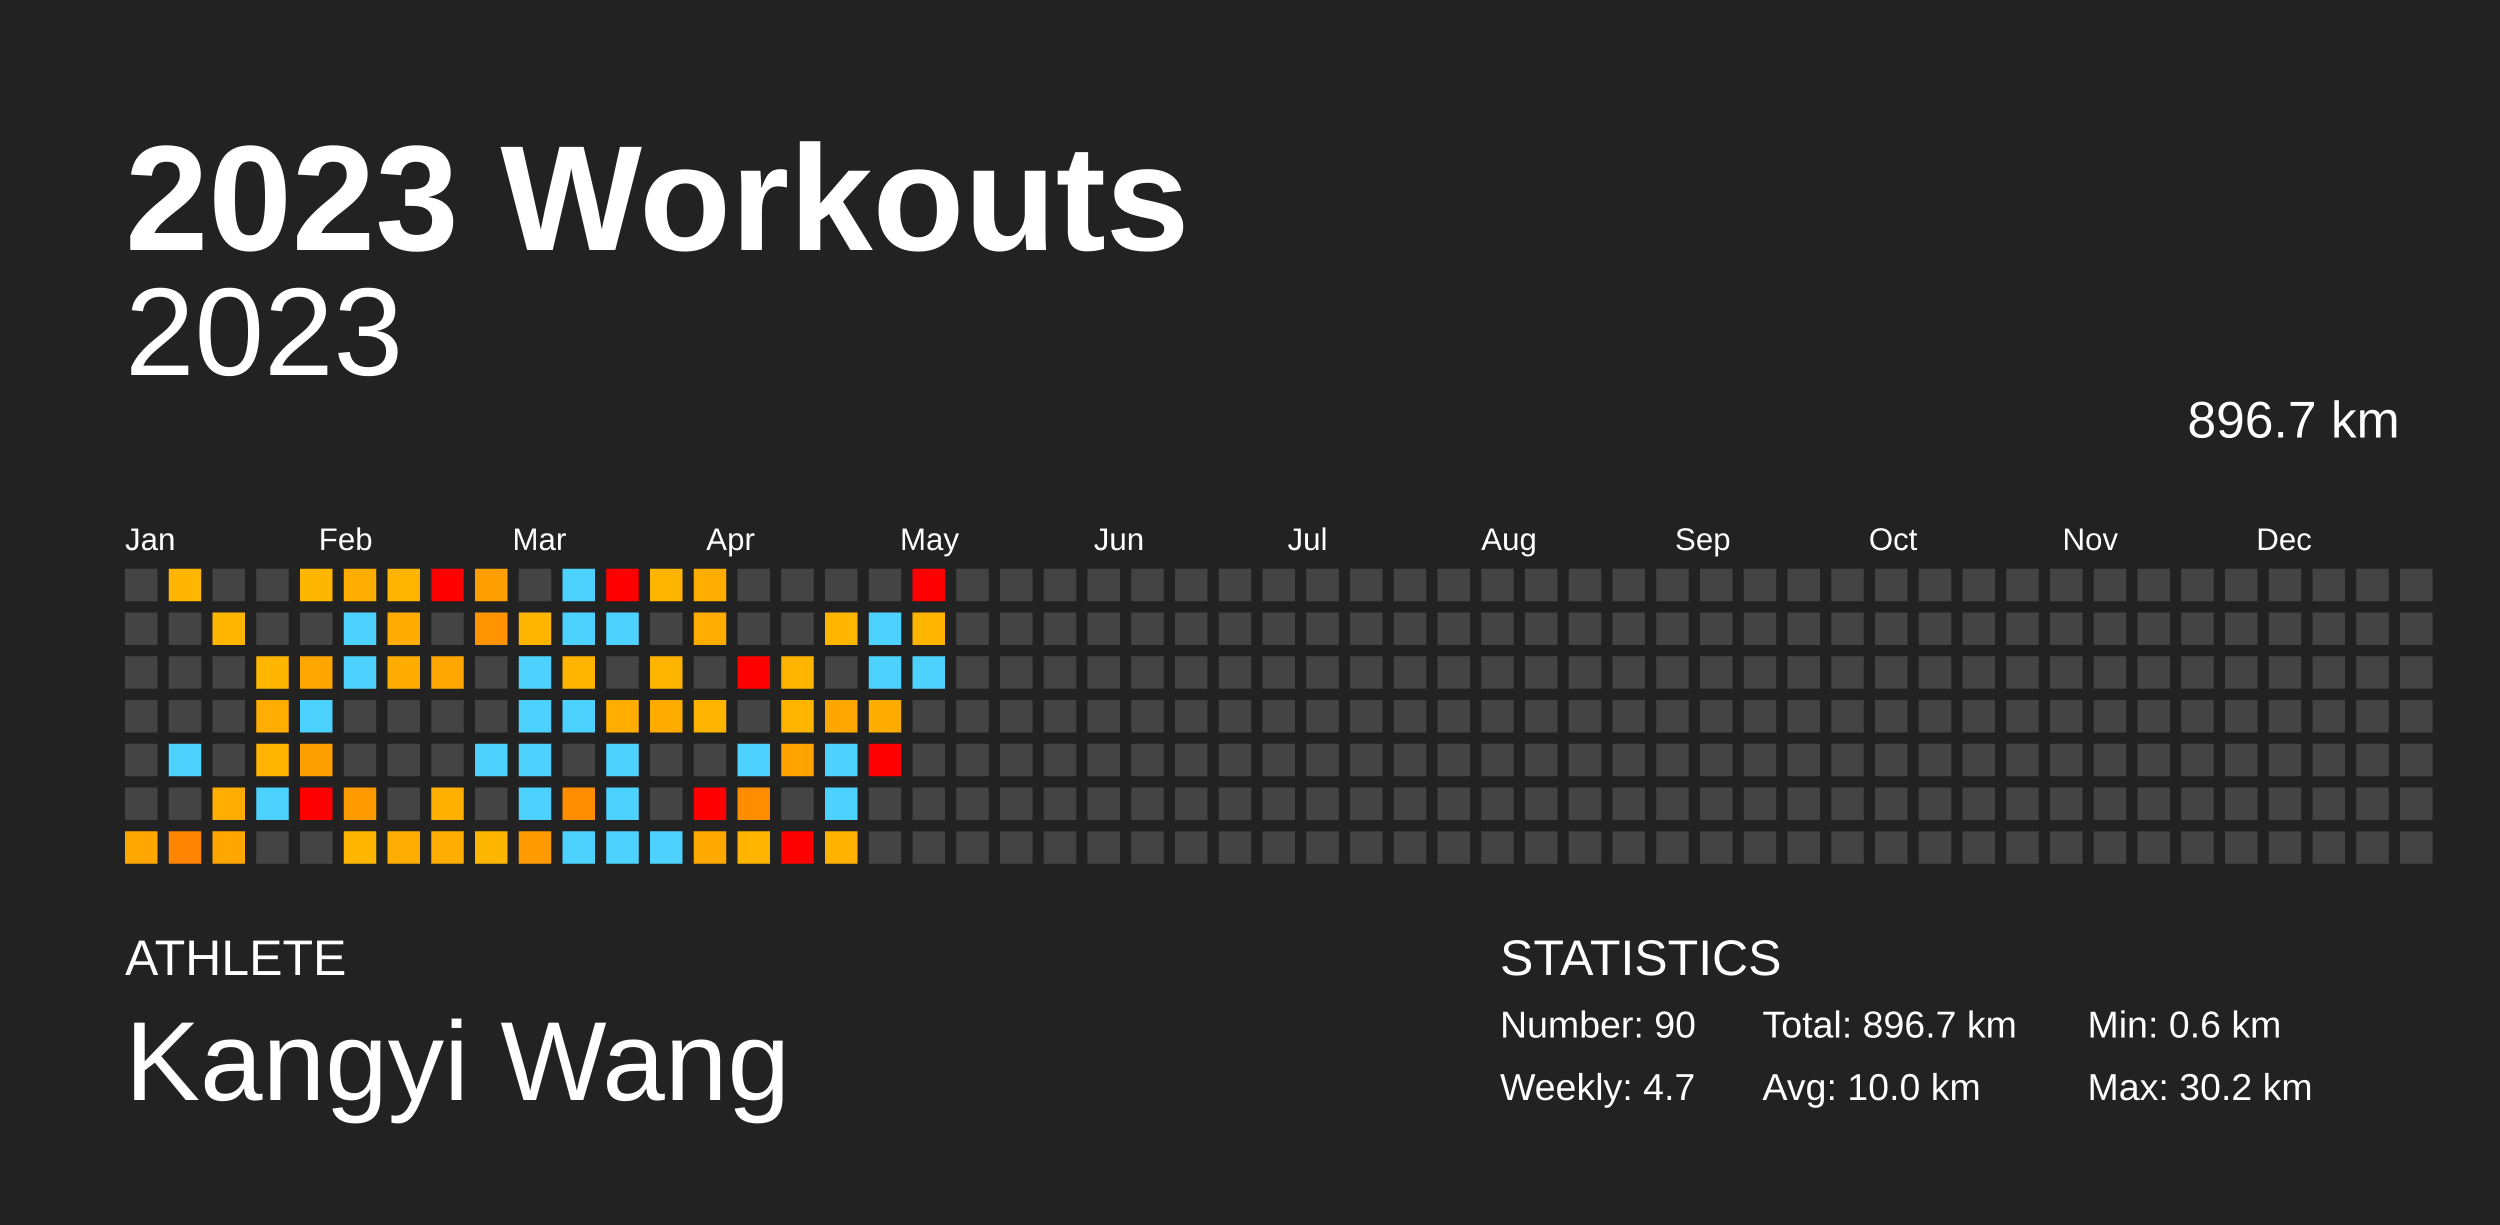
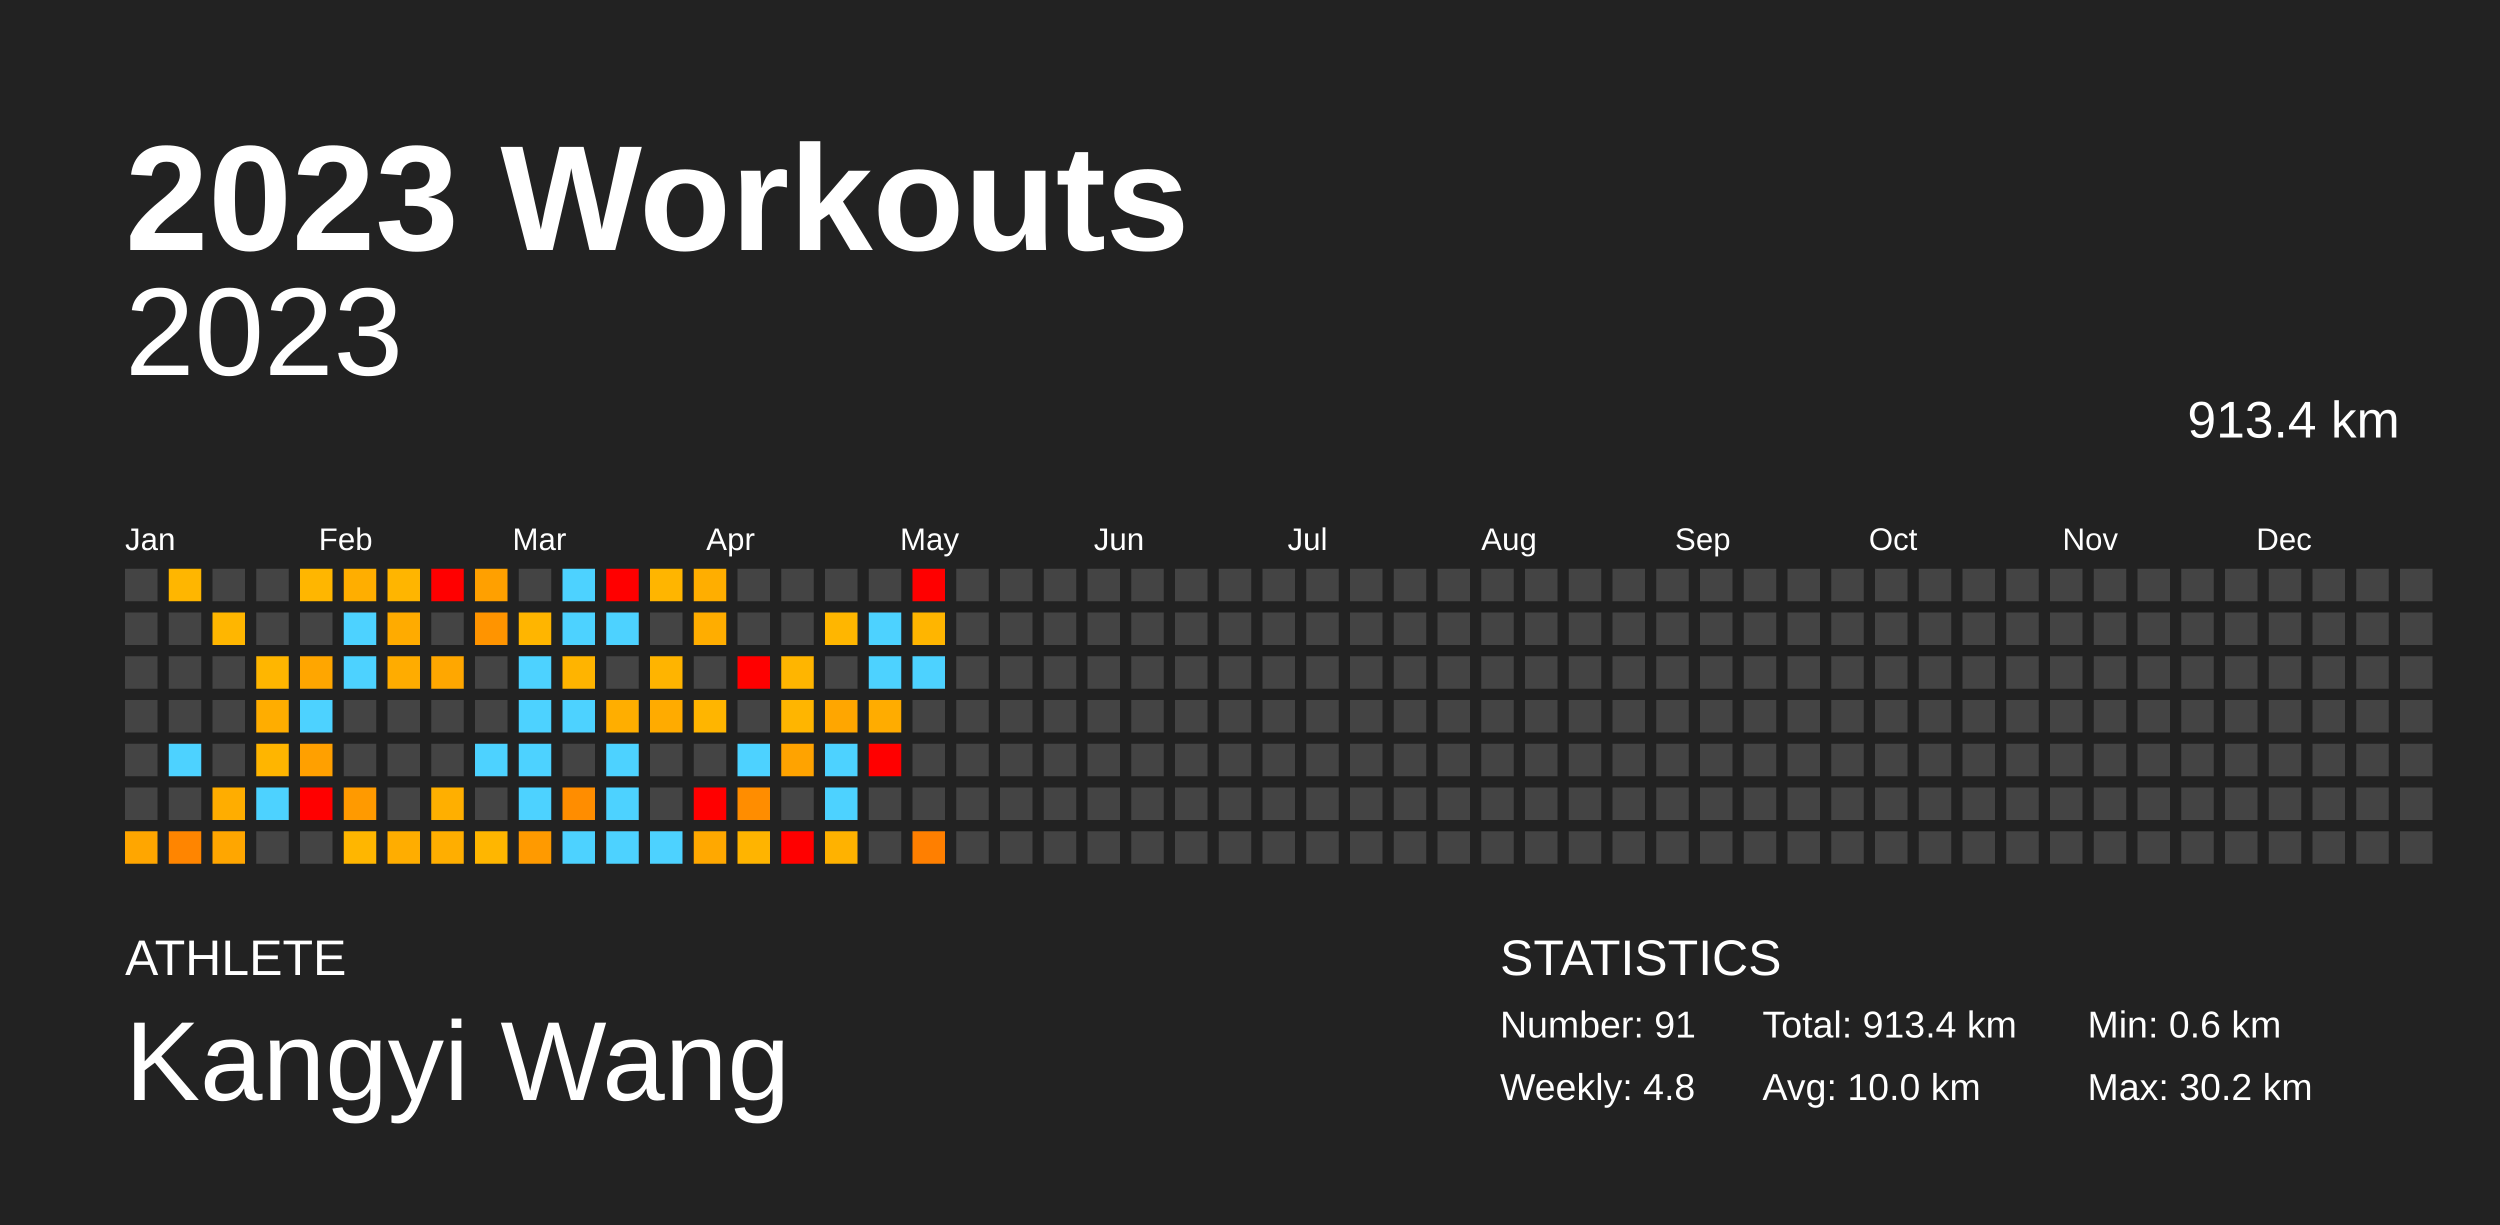
<svg xmlns="http://www.w3.org/2000/svg" baseProfile="full" height="98mm" version="1.1" viewBox="0,0,200,98" width="200mm">
  <defs />
  <rect fill="#222222" height="98" width="200" x="0" y="0" />
  <text fill="#FFFFFF" style="font-size:12px; font-family:Arial; font-weight:bold;" x="10" y="20">2023 Workouts</text>
  <text fill="#FFFFFF" style="font-size:4px; font-family:Arial" x="10" y="78">ATHLETE</text>
  <text fill="#FFFFFF" style="font-size:9px; font-family:Arial" x="10" y="88">Kangyi Wang</text>
  <text fill="#FFFFFF" style="font-size:4px; font-family:Arial" x="120" y="78">STATISTICS</text>
-   <text fill="#FFFFFF" style="font-size:3px; font-family:Arial" x="120" y="83">Number: 90</text>
-   <text fill="#FFFFFF" style="font-size:3px; font-family:Arial" x="120" y="88">Weekly: 4.7</text>
-   <text fill="#FFFFFF" style="font-size:3px; font-family:Arial" x="141" y="83">Total: 896.7 km</text>
+   <text fill="#FFFFFF" style="font-size:3px; font-family:Arial" x="120" y="83">Number: 91</text>
+   <text fill="#FFFFFF" style="font-size:3px; font-family:Arial" x="120" y="88">Weekly: 4.8</text>
+   <text fill="#FFFFFF" style="font-size:3px; font-family:Arial" x="141" y="83">Total: 913.4 km</text>
  <text fill="#FFFFFF" style="font-size:3px; font-family:Arial" x="141" y="88">Avg: 10.0 km</text>
  <text fill="#FFFFFF" style="font-size:3px; font-family:Arial" x="167" y="83">Min: 0.6 km</text>
  <text fill="#FFFFFF" style="font-size:3px; font-family:Arial" x="167" y="88">Max: 30.2 km</text>
  <text alignment-baseline="hanging" fill="#FFFFFF" style="font-size:10.0px; font-family:Arial;" x="10" y="30">2023</text>
-   <text alignment-baseline="hanging" fill="#FFFFFF" style="font-size:4.125px; font-family:Arial;" x="175" y="35">896.7 km</text>
+   <text alignment-baseline="hanging" fill="#FFFFFF" style="font-size:4.125px; font-family:Arial;" x="175" y="35">913.4 km</text>
  <text fill="#FFFFFF" style="font-size:2.5px; font-family:Arial" x="10.0" y="44">Jan</text>
  <text fill="#FFFFFF" style="font-size:2.5px; font-family:Arial" x="25.5" y="44">Feb</text>
  <text fill="#FFFFFF" style="font-size:2.5px; font-family:Arial" x="41.0" y="44">Mar</text>
  <text fill="#FFFFFF" style="font-size:2.5px; font-family:Arial" x="56.5" y="44">Apr</text>
  <text fill="#FFFFFF" style="font-size:2.5px; font-family:Arial" x="72.0" y="44">May</text>
  <text fill="#FFFFFF" style="font-size:2.5px; font-family:Arial" x="87.5" y="44">Jun</text>
  <text fill="#FFFFFF" style="font-size:2.5px; font-family:Arial" x="103.0" y="44">Jul</text>
  <text fill="#FFFFFF" style="font-size:2.5px; font-family:Arial" x="118.5" y="44">Aug</text>
  <text fill="#FFFFFF" style="font-size:2.5px; font-family:Arial" x="134.0" y="44">Sep</text>
  <text fill="#FFFFFF" style="font-size:2.5px; font-family:Arial" x="149.5" y="44">Oct</text>
  <text fill="#FFFFFF" style="font-size:2.5px; font-family:Arial" x="165.0" y="44">Nov</text>
  <text fill="#FFFFFF" style="font-size:2.5px; font-family:Arial" x="180.5" y="44">Dec</text>
  <rect fill="#444444" height="2.6" width="2.6" x="10.0" y="45.5" />
  <rect fill="#444444" height="2.6" width="2.6" x="10.0" y="49.0" />
  <rect fill="#444444" height="2.6" width="2.6" x="10.0" y="52.5" />
  <rect fill="#444444" height="2.6" width="2.6" x="10.0" y="56.0" />
  <rect fill="#444444" height="2.6" width="2.6" x="10.0" y="59.5" />
  <rect fill="#444444" height="2.6" width="2.6" x="10.0" y="63.0" />
  <rect fill="#ffa600" height="2.6" width="2.6" x="10.0" y="66.5" />
  <rect fill="#ffb600" height="2.6" width="2.6" x="13.5" y="45.5" />
  <rect fill="#444444" height="2.6" width="2.6" x="13.5" y="49.0" />
  <rect fill="#444444" height="2.6" width="2.6" x="13.5" y="52.5" />
  <rect fill="#444444" height="2.6" width="2.6" x="13.5" y="56.0" />
  <rect fill="#4dd2ff" height="2.6" width="2.6" x="13.5" y="59.5" />
  <rect fill="#444444" height="2.6" width="2.6" x="13.5" y="63.0" />
  <rect fill="#ff8500" height="2.6" width="2.6" x="13.5" y="66.5" />
  <rect fill="#444444" height="2.6" width="2.6" x="17.0" y="45.5" />
  <rect fill="#ffb600" height="2.6" width="2.6" x="17.0" y="49.0" />
  <rect fill="#444444" height="2.6" width="2.6" x="17.0" y="52.5" />
  <rect fill="#444444" height="2.6" width="2.6" x="17.0" y="56.0" />
  <rect fill="#444444" height="2.6" width="2.6" x="17.0" y="59.5" />
  <rect fill="#ffad00" height="2.6" width="2.6" x="17.0" y="63.0" />
  <rect fill="#ffa600" height="2.6" width="2.6" x="17.0" y="66.5" />
  <rect fill="#444444" height="2.6" width="2.6" x="20.5" y="45.5" />
  <rect fill="#444444" height="2.6" width="2.6" x="20.5" y="49.0" />
  <rect fill="#ffb600" height="2.6" width="2.6" x="20.5" y="52.5" />
  <rect fill="#ffad00" height="2.6" width="2.6" x="20.5" y="56.0" />
  <rect fill="#ffb500" height="2.6" width="2.6" x="20.5" y="59.5" />
  <rect fill="#4dd2ff" height="2.6" width="2.6" x="20.5" y="63.0" />
  <rect fill="#444444" height="2.6" width="2.6" x="20.5" y="66.5" />
  <rect fill="#ffb600" height="2.6" width="2.6" x="24.0" y="45.5" />
  <rect fill="#444444" height="2.6" width="2.6" x="24.0" y="49.0" />
  <rect fill="#ffa600" height="2.6" width="2.6" x="24.0" y="52.5" />
  <rect fill="#4dd2ff" height="2.6" width="2.6" x="24.0" y="56.0" />
  <rect fill="#ffa000" height="2.6" width="2.6" x="24.0" y="59.5" />
  <rect fill="red" height="2.6" width="2.6" x="24.0" y="63.0" />
  <rect fill="#444444" height="2.6" width="2.6" x="24.0" y="66.5" />
  <rect fill="#ffae00" height="2.6" width="2.6" x="27.5" y="45.5" />
  <rect fill="#4dd2ff" height="2.6" width="2.6" x="27.5" y="49.0" />
  <rect fill="#4dd2ff" height="2.6" width="2.6" x="27.5" y="52.5" />
  <rect fill="#444444" height="2.6" width="2.6" x="27.5" y="56.0" />
  <rect fill="#444444" height="2.6" width="2.6" x="27.5" y="59.5" />
  <rect fill="#ff9a00" height="2.6" width="2.6" x="27.5" y="63.0" />
  <rect fill="#ffb600" height="2.6" width="2.6" x="27.5" y="66.5" />
  <rect fill="#ffb500" height="2.6" width="2.6" x="31.0" y="45.5" />
  <rect fill="#ffab00" height="2.6" width="2.6" x="31.0" y="49.0" />
  <rect fill="#ffac00" height="2.6" width="2.6" x="31.0" y="52.5" />
  <rect fill="#444444" height="2.6" width="2.6" x="31.0" y="56.0" />
  <rect fill="#444444" height="2.6" width="2.6" x="31.0" y="59.5" />
  <rect fill="#444444" height="2.6" width="2.6" x="31.0" y="63.0" />
  <rect fill="#ffad00" height="2.6" width="2.6" x="31.0" y="66.5" />
  <rect fill="red" height="2.6" width="2.6" x="34.5" y="45.5" />
  <rect fill="#444444" height="2.6" width="2.6" x="34.5" y="49.0" />
  <rect fill="#ffa700" height="2.6" width="2.6" x="34.5" y="52.5" />
  <rect fill="#444444" height="2.6" width="2.6" x="34.5" y="56.0" />
  <rect fill="#444444" height="2.6" width="2.6" x="34.5" y="59.5" />
  <rect fill="#ffaf00" height="2.6" width="2.6" x="34.5" y="63.0" />
  <rect fill="#ffae00" height="2.6" width="2.6" x="34.5" y="66.5" />
  <rect fill="#ffa000" height="2.6" width="2.6" x="38.0" y="45.5" />
  <rect fill="#ff9400" height="2.6" width="2.6" x="38.0" y="49.0" />
  <rect fill="#444444" height="2.6" width="2.6" x="38.0" y="52.5" />
  <rect fill="#444444" height="2.6" width="2.6" x="38.0" y="56.0" />
  <rect fill="#4dd2ff" height="2.6" width="2.6" x="38.0" y="59.5" />
  <rect fill="#444444" height="2.6" width="2.6" x="38.0" y="63.0" />
  <rect fill="#ffb600" height="2.6" width="2.6" x="38.0" y="66.5" />
  <rect fill="#444444" height="2.6" width="2.6" x="41.5" y="45.5" />
  <rect fill="#ffb500" height="2.6" width="2.6" x="41.5" y="49.0" />
  <rect fill="#4dd2ff" height="2.6" width="2.6" x="41.5" y="52.5" />
  <rect fill="#4dd2ff" height="2.6" width="2.6" x="41.5" y="56.0" />
  <rect fill="#4dd2ff" height="2.6" width="2.6" x="41.5" y="59.5" />
  <rect fill="#4dd2ff" height="2.6" width="2.6" x="41.5" y="63.0" />
  <rect fill="#ff9a00" height="2.6" width="2.6" x="41.5" y="66.5" />
  <rect fill="#4dd2ff" height="2.6" width="2.6" x="45.0" y="45.5" />
  <rect fill="#4dd2ff" height="2.6" width="2.6" x="45.0" y="49.0" />
  <rect fill="#ffb400" height="2.6" width="2.6" x="45.0" y="52.5" />
  <rect fill="#4dd2ff" height="2.6" width="2.6" x="45.0" y="56.0" />
  <rect fill="#444444" height="2.6" width="2.6" x="45.0" y="59.5" />
  <rect fill="#ff8d00" height="2.6" width="2.6" x="45.0" y="63.0" />
  <rect fill="#4dd2ff" height="2.6" width="2.6" x="45.0" y="66.5" />
  <rect fill="red" height="2.6" width="2.6" x="48.5" y="45.5" />
  <rect fill="#4dd2ff" height="2.6" width="2.6" x="48.5" y="49.0" />
  <rect fill="#444444" height="2.6" width="2.6" x="48.5" y="52.5" />
  <rect fill="#ffae00" height="2.6" width="2.6" x="48.5" y="56.0" />
  <rect fill="#4dd2ff" height="2.6" width="2.6" x="48.5" y="59.5" />
  <rect fill="#4dd2ff" height="2.6" width="2.6" x="48.5" y="63.0" />
  <rect fill="#4dd2ff" height="2.6" width="2.6" x="48.5" y="66.5" />
  <rect fill="#ffb500" height="2.6" width="2.6" x="52.0" y="45.5" />
  <rect fill="#444444" height="2.6" width="2.6" x="52.0" y="49.0" />
  <rect fill="#ffb400" height="2.6" width="2.6" x="52.0" y="52.5" />
  <rect fill="#ffab00" height="2.6" width="2.6" x="52.0" y="56.0" />
  <rect fill="#444444" height="2.6" width="2.6" x="52.0" y="59.5" />
  <rect fill="#444444" height="2.6" width="2.6" x="52.0" y="63.0" />
  <rect fill="#4dd2ff" height="2.6" width="2.6" x="52.0" y="66.5" />
  <rect fill="#ffae00" height="2.6" width="2.6" x="55.5" y="45.5" />
  <rect fill="#ffad00" height="2.6" width="2.6" x="55.5" y="49.0" />
  <rect fill="#444444" height="2.6" width="2.6" x="55.5" y="52.5" />
  <rect fill="#ffb500" height="2.6" width="2.6" x="55.5" y="56.0" />
  <rect fill="#444444" height="2.6" width="2.6" x="55.5" y="59.5" />
  <rect fill="red" height="2.6" width="2.6" x="55.5" y="63.0" />
  <rect fill="#ffa800" height="2.6" width="2.6" x="55.5" y="66.5" />
  <rect fill="#444444" height="2.6" width="2.6" x="59.0" y="45.5" />
  <rect fill="#444444" height="2.6" width="2.6" x="59.0" y="49.0" />
  <rect fill="red" height="2.6" width="2.6" x="59.0" y="52.5" />
  <rect fill="#444444" height="2.6" width="2.6" x="59.0" y="56.0" />
  <rect fill="#4dd2ff" height="2.6" width="2.6" x="59.0" y="59.5" />
  <rect fill="#ff8d00" height="2.6" width="2.6" x="59.0" y="63.0" />
  <rect fill="#ffb400" height="2.6" width="2.6" x="59.0" y="66.5" />
  <rect fill="#444444" height="2.6" width="2.6" x="62.5" y="45.5" />
  <rect fill="#444444" height="2.6" width="2.6" x="62.5" y="49.0" />
  <rect fill="#ffb500" height="2.6" width="2.6" x="62.5" y="52.5" />
  <rect fill="#ffb500" height="2.6" width="2.6" x="62.5" y="56.0" />
  <rect fill="#ffa300" height="2.6" width="2.6" x="62.5" y="59.5" />
  <rect fill="#444444" height="2.6" width="2.6" x="62.5" y="63.0" />
  <rect fill="red" height="2.6" width="2.6" x="62.5" y="66.5" />
  <rect fill="#444444" height="2.6" width="2.6" x="66.0" y="45.5" />
  <rect fill="#ffb600" height="2.6" width="2.6" x="66.0" y="49.0" />
  <rect fill="#444444" height="2.6" width="2.6" x="66.0" y="52.5" />
  <rect fill="#ffa600" height="2.6" width="2.6" x="66.0" y="56.0" />
  <rect fill="#4dd2ff" height="2.6" width="2.6" x="66.0" y="59.5" />
  <rect fill="#4dd2ff" height="2.6" width="2.6" x="66.0" y="63.0" />
  <rect fill="#ffb200" height="2.6" width="2.6" x="66.0" y="66.5" />
  <rect fill="#444444" height="2.6" width="2.6" x="69.5" y="45.5" />
  <rect fill="#4dd2ff" height="2.6" width="2.6" x="69.5" y="49.0" />
  <rect fill="#4dd2ff" height="2.6" width="2.6" x="69.5" y="52.5" />
  <rect fill="#ffac00" height="2.6" width="2.6" x="69.5" y="56.0" />
  <rect fill="red" height="2.6" width="2.6" x="69.5" y="59.5" />
  <rect fill="#444444" height="2.6" width="2.6" x="69.5" y="63.0" />
  <rect fill="#444444" height="2.6" width="2.6" x="69.5" y="66.5" />
  <rect fill="red" height="2.6" width="2.6" x="73.0" y="45.5" />
  <rect fill="#ffb500" height="2.6" width="2.6" x="73.0" y="49.0" />
  <rect fill="#4dd2ff" height="2.6" width="2.6" x="73.0" y="52.5" />
  <rect fill="#444444" height="2.6" width="2.6" x="73.0" y="56.0" />
  <rect fill="#444444" height="2.6" width="2.6" x="73.0" y="59.5" />
  <rect fill="#444444" height="2.6" width="2.6" x="73.0" y="63.0" />
-   <rect fill="#444444" height="2.6" width="2.6" x="73.0" y="66.5" />
+   <rect fill="#ff7f00" height="2.6" width="2.6" x="73.0" y="66.5" />
  <rect fill="#444444" height="2.6" width="2.6" x="76.5" y="45.5" />
  <rect fill="#444444" height="2.6" width="2.6" x="76.5" y="49.0" />
  <rect fill="#444444" height="2.6" width="2.6" x="76.5" y="52.5" />
  <rect fill="#444444" height="2.6" width="2.6" x="76.5" y="56.0" />
  <rect fill="#444444" height="2.6" width="2.6" x="76.5" y="59.5" />
  <rect fill="#444444" height="2.6" width="2.6" x="76.5" y="63.0" />
  <rect fill="#444444" height="2.6" width="2.6" x="76.5" y="66.5" />
  <rect fill="#444444" height="2.6" width="2.6" x="80.0" y="45.5" />
  <rect fill="#444444" height="2.6" width="2.6" x="80.0" y="49.0" />
  <rect fill="#444444" height="2.6" width="2.6" x="80.0" y="52.5" />
  <rect fill="#444444" height="2.6" width="2.6" x="80.0" y="56.0" />
  <rect fill="#444444" height="2.6" width="2.6" x="80.0" y="59.5" />
  <rect fill="#444444" height="2.6" width="2.6" x="80.0" y="63.0" />
  <rect fill="#444444" height="2.6" width="2.6" x="80.0" y="66.5" />
  <rect fill="#444444" height="2.6" width="2.6" x="83.5" y="45.5" />
  <rect fill="#444444" height="2.6" width="2.6" x="83.5" y="49.0" />
  <rect fill="#444444" height="2.6" width="2.6" x="83.5" y="52.5" />
  <rect fill="#444444" height="2.6" width="2.6" x="83.5" y="56.0" />
  <rect fill="#444444" height="2.6" width="2.6" x="83.5" y="59.5" />
  <rect fill="#444444" height="2.6" width="2.6" x="83.5" y="63.0" />
  <rect fill="#444444" height="2.6" width="2.6" x="83.5" y="66.5" />
  <rect fill="#444444" height="2.6" width="2.6" x="87.0" y="45.5" />
  <rect fill="#444444" height="2.6" width="2.6" x="87.0" y="49.0" />
  <rect fill="#444444" height="2.6" width="2.6" x="87.0" y="52.5" />
  <rect fill="#444444" height="2.6" width="2.6" x="87.0" y="56.0" />
  <rect fill="#444444" height="2.6" width="2.6" x="87.0" y="59.5" />
  <rect fill="#444444" height="2.6" width="2.6" x="87.0" y="63.0" />
  <rect fill="#444444" height="2.6" width="2.6" x="87.0" y="66.5" />
  <rect fill="#444444" height="2.6" width="2.6" x="90.5" y="45.5" />
  <rect fill="#444444" height="2.6" width="2.6" x="90.5" y="49.0" />
  <rect fill="#444444" height="2.6" width="2.6" x="90.5" y="52.5" />
  <rect fill="#444444" height="2.6" width="2.6" x="90.5" y="56.0" />
  <rect fill="#444444" height="2.6" width="2.6" x="90.5" y="59.5" />
  <rect fill="#444444" height="2.6" width="2.6" x="90.5" y="63.0" />
  <rect fill="#444444" height="2.6" width="2.6" x="90.5" y="66.5" />
  <rect fill="#444444" height="2.6" width="2.6" x="94.0" y="45.5" />
  <rect fill="#444444" height="2.6" width="2.6" x="94.0" y="49.0" />
  <rect fill="#444444" height="2.6" width="2.6" x="94.0" y="52.5" />
  <rect fill="#444444" height="2.6" width="2.6" x="94.0" y="56.0" />
  <rect fill="#444444" height="2.6" width="2.6" x="94.0" y="59.5" />
  <rect fill="#444444" height="2.6" width="2.6" x="94.0" y="63.0" />
  <rect fill="#444444" height="2.6" width="2.6" x="94.0" y="66.5" />
  <rect fill="#444444" height="2.6" width="2.6" x="97.5" y="45.5" />
  <rect fill="#444444" height="2.6" width="2.6" x="97.5" y="49.0" />
  <rect fill="#444444" height="2.6" width="2.6" x="97.5" y="52.5" />
  <rect fill="#444444" height="2.6" width="2.6" x="97.5" y="56.0" />
  <rect fill="#444444" height="2.6" width="2.6" x="97.5" y="59.5" />
  <rect fill="#444444" height="2.6" width="2.6" x="97.5" y="63.0" />
  <rect fill="#444444" height="2.6" width="2.6" x="97.5" y="66.5" />
  <rect fill="#444444" height="2.6" width="2.6" x="101.0" y="45.5" />
  <rect fill="#444444" height="2.6" width="2.6" x="101.0" y="49.0" />
  <rect fill="#444444" height="2.6" width="2.6" x="101.0" y="52.5" />
  <rect fill="#444444" height="2.6" width="2.6" x="101.0" y="56.0" />
  <rect fill="#444444" height="2.6" width="2.6" x="101.0" y="59.5" />
  <rect fill="#444444" height="2.6" width="2.6" x="101.0" y="63.0" />
  <rect fill="#444444" height="2.6" width="2.6" x="101.0" y="66.5" />
  <rect fill="#444444" height="2.6" width="2.6" x="104.5" y="45.5" />
  <rect fill="#444444" height="2.6" width="2.6" x="104.5" y="49.0" />
  <rect fill="#444444" height="2.6" width="2.6" x="104.5" y="52.5" />
  <rect fill="#444444" height="2.6" width="2.6" x="104.5" y="56.0" />
  <rect fill="#444444" height="2.6" width="2.6" x="104.5" y="59.5" />
  <rect fill="#444444" height="2.6" width="2.6" x="104.5" y="63.0" />
  <rect fill="#444444" height="2.6" width="2.6" x="104.5" y="66.5" />
  <rect fill="#444444" height="2.6" width="2.6" x="108.0" y="45.5" />
  <rect fill="#444444" height="2.6" width="2.6" x="108.0" y="49.0" />
  <rect fill="#444444" height="2.6" width="2.6" x="108.0" y="52.5" />
  <rect fill="#444444" height="2.6" width="2.6" x="108.0" y="56.0" />
  <rect fill="#444444" height="2.6" width="2.6" x="108.0" y="59.5" />
  <rect fill="#444444" height="2.6" width="2.6" x="108.0" y="63.0" />
  <rect fill="#444444" height="2.6" width="2.6" x="108.0" y="66.5" />
  <rect fill="#444444" height="2.6" width="2.6" x="111.5" y="45.5" />
  <rect fill="#444444" height="2.6" width="2.6" x="111.5" y="49.0" />
  <rect fill="#444444" height="2.6" width="2.6" x="111.5" y="52.5" />
  <rect fill="#444444" height="2.6" width="2.6" x="111.5" y="56.0" />
  <rect fill="#444444" height="2.6" width="2.6" x="111.5" y="59.5" />
  <rect fill="#444444" height="2.6" width="2.6" x="111.5" y="63.0" />
  <rect fill="#444444" height="2.6" width="2.6" x="111.5" y="66.5" />
  <rect fill="#444444" height="2.6" width="2.6" x="115.0" y="45.5" />
  <rect fill="#444444" height="2.6" width="2.6" x="115.0" y="49.0" />
  <rect fill="#444444" height="2.6" width="2.6" x="115.0" y="52.5" />
  <rect fill="#444444" height="2.6" width="2.6" x="115.0" y="56.0" />
  <rect fill="#444444" height="2.6" width="2.6" x="115.0" y="59.5" />
  <rect fill="#444444" height="2.6" width="2.6" x="115.0" y="63.0" />
  <rect fill="#444444" height="2.6" width="2.6" x="115.0" y="66.5" />
  <rect fill="#444444" height="2.6" width="2.6" x="118.5" y="45.5" />
  <rect fill="#444444" height="2.6" width="2.6" x="118.5" y="49.0" />
  <rect fill="#444444" height="2.6" width="2.6" x="118.5" y="52.5" />
  <rect fill="#444444" height="2.6" width="2.6" x="118.5" y="56.0" />
  <rect fill="#444444" height="2.6" width="2.6" x="118.5" y="59.5" />
  <rect fill="#444444" height="2.6" width="2.6" x="118.5" y="63.0" />
  <rect fill="#444444" height="2.6" width="2.6" x="118.5" y="66.5" />
  <rect fill="#444444" height="2.6" width="2.6" x="122.0" y="45.5" />
  <rect fill="#444444" height="2.6" width="2.6" x="122.0" y="49.0" />
  <rect fill="#444444" height="2.6" width="2.6" x="122.0" y="52.5" />
  <rect fill="#444444" height="2.6" width="2.6" x="122.0" y="56.0" />
  <rect fill="#444444" height="2.6" width="2.6" x="122.0" y="59.5" />
  <rect fill="#444444" height="2.6" width="2.6" x="122.0" y="63.0" />
  <rect fill="#444444" height="2.6" width="2.6" x="122.0" y="66.5" />
  <rect fill="#444444" height="2.6" width="2.6" x="125.5" y="45.5" />
  <rect fill="#444444" height="2.6" width="2.6" x="125.5" y="49.0" />
  <rect fill="#444444" height="2.6" width="2.6" x="125.5" y="52.5" />
  <rect fill="#444444" height="2.6" width="2.6" x="125.5" y="56.0" />
  <rect fill="#444444" height="2.6" width="2.6" x="125.5" y="59.5" />
  <rect fill="#444444" height="2.6" width="2.6" x="125.5" y="63.0" />
  <rect fill="#444444" height="2.6" width="2.6" x="125.5" y="66.5" />
  <rect fill="#444444" height="2.6" width="2.6" x="129.0" y="45.5" />
  <rect fill="#444444" height="2.6" width="2.6" x="129.0" y="49.0" />
  <rect fill="#444444" height="2.6" width="2.6" x="129.0" y="52.5" />
  <rect fill="#444444" height="2.6" width="2.6" x="129.0" y="56.0" />
  <rect fill="#444444" height="2.6" width="2.6" x="129.0" y="59.5" />
  <rect fill="#444444" height="2.6" width="2.6" x="129.0" y="63.0" />
  <rect fill="#444444" height="2.6" width="2.6" x="129.0" y="66.5" />
  <rect fill="#444444" height="2.6" width="2.6" x="132.5" y="45.5" />
  <rect fill="#444444" height="2.6" width="2.6" x="132.5" y="49.0" />
  <rect fill="#444444" height="2.6" width="2.6" x="132.5" y="52.5" />
  <rect fill="#444444" height="2.6" width="2.6" x="132.5" y="56.0" />
  <rect fill="#444444" height="2.6" width="2.6" x="132.5" y="59.5" />
  <rect fill="#444444" height="2.6" width="2.6" x="132.5" y="63.0" />
  <rect fill="#444444" height="2.6" width="2.6" x="132.5" y="66.5" />
  <rect fill="#444444" height="2.6" width="2.6" x="136.0" y="45.5" />
  <rect fill="#444444" height="2.6" width="2.6" x="136.0" y="49.0" />
  <rect fill="#444444" height="2.6" width="2.6" x="136.0" y="52.5" />
  <rect fill="#444444" height="2.6" width="2.6" x="136.0" y="56.0" />
  <rect fill="#444444" height="2.6" width="2.6" x="136.0" y="59.5" />
  <rect fill="#444444" height="2.6" width="2.6" x="136.0" y="63.0" />
  <rect fill="#444444" height="2.6" width="2.6" x="136.0" y="66.5" />
  <rect fill="#444444" height="2.6" width="2.6" x="139.5" y="45.5" />
  <rect fill="#444444" height="2.6" width="2.6" x="139.5" y="49.0" />
  <rect fill="#444444" height="2.6" width="2.6" x="139.5" y="52.5" />
  <rect fill="#444444" height="2.6" width="2.6" x="139.5" y="56.0" />
  <rect fill="#444444" height="2.6" width="2.6" x="139.5" y="59.5" />
  <rect fill="#444444" height="2.6" width="2.6" x="139.5" y="63.0" />
  <rect fill="#444444" height="2.6" width="2.6" x="139.5" y="66.5" />
  <rect fill="#444444" height="2.6" width="2.6" x="143.0" y="45.5" />
  <rect fill="#444444" height="2.6" width="2.6" x="143.0" y="49.0" />
  <rect fill="#444444" height="2.6" width="2.6" x="143.0" y="52.5" />
  <rect fill="#444444" height="2.6" width="2.6" x="143.0" y="56.0" />
  <rect fill="#444444" height="2.6" width="2.6" x="143.0" y="59.5" />
  <rect fill="#444444" height="2.6" width="2.6" x="143.0" y="63.0" />
  <rect fill="#444444" height="2.6" width="2.6" x="143.0" y="66.5" />
  <rect fill="#444444" height="2.6" width="2.6" x="146.5" y="45.5" />
  <rect fill="#444444" height="2.6" width="2.6" x="146.5" y="49.0" />
  <rect fill="#444444" height="2.6" width="2.6" x="146.5" y="52.5" />
  <rect fill="#444444" height="2.6" width="2.6" x="146.5" y="56.0" />
  <rect fill="#444444" height="2.6" width="2.6" x="146.5" y="59.5" />
  <rect fill="#444444" height="2.6" width="2.6" x="146.5" y="63.0" />
  <rect fill="#444444" height="2.6" width="2.6" x="146.5" y="66.5" />
  <rect fill="#444444" height="2.6" width="2.6" x="150.0" y="45.5" />
  <rect fill="#444444" height="2.6" width="2.6" x="150.0" y="49.0" />
  <rect fill="#444444" height="2.6" width="2.6" x="150.0" y="52.5" />
  <rect fill="#444444" height="2.6" width="2.6" x="150.0" y="56.0" />
  <rect fill="#444444" height="2.6" width="2.6" x="150.0" y="59.5" />
  <rect fill="#444444" height="2.6" width="2.6" x="150.0" y="63.0" />
  <rect fill="#444444" height="2.6" width="2.6" x="150.0" y="66.5" />
  <rect fill="#444444" height="2.6" width="2.6" x="153.5" y="45.5" />
  <rect fill="#444444" height="2.6" width="2.6" x="153.5" y="49.0" />
  <rect fill="#444444" height="2.6" width="2.6" x="153.5" y="52.5" />
  <rect fill="#444444" height="2.6" width="2.6" x="153.5" y="56.0" />
  <rect fill="#444444" height="2.6" width="2.6" x="153.5" y="59.5" />
  <rect fill="#444444" height="2.6" width="2.6" x="153.5" y="63.0" />
  <rect fill="#444444" height="2.6" width="2.6" x="153.5" y="66.5" />
  <rect fill="#444444" height="2.6" width="2.6" x="157.0" y="45.5" />
  <rect fill="#444444" height="2.6" width="2.6" x="157.0" y="49.0" />
  <rect fill="#444444" height="2.6" width="2.6" x="157.0" y="52.5" />
  <rect fill="#444444" height="2.6" width="2.6" x="157.0" y="56.0" />
  <rect fill="#444444" height="2.6" width="2.6" x="157.0" y="59.5" />
  <rect fill="#444444" height="2.6" width="2.6" x="157.0" y="63.0" />
  <rect fill="#444444" height="2.6" width="2.6" x="157.0" y="66.5" />
  <rect fill="#444444" height="2.6" width="2.6" x="160.5" y="45.5" />
  <rect fill="#444444" height="2.6" width="2.6" x="160.5" y="49.0" />
  <rect fill="#444444" height="2.6" width="2.6" x="160.5" y="52.5" />
  <rect fill="#444444" height="2.6" width="2.6" x="160.5" y="56.0" />
  <rect fill="#444444" height="2.6" width="2.6" x="160.5" y="59.5" />
  <rect fill="#444444" height="2.6" width="2.6" x="160.5" y="63.0" />
  <rect fill="#444444" height="2.6" width="2.6" x="160.5" y="66.5" />
  <rect fill="#444444" height="2.6" width="2.6" x="164.0" y="45.5" />
  <rect fill="#444444" height="2.6" width="2.6" x="164.0" y="49.0" />
  <rect fill="#444444" height="2.6" width="2.6" x="164.0" y="52.5" />
  <rect fill="#444444" height="2.6" width="2.6" x="164.0" y="56.0" />
  <rect fill="#444444" height="2.6" width="2.6" x="164.0" y="59.5" />
  <rect fill="#444444" height="2.6" width="2.6" x="164.0" y="63.0" />
  <rect fill="#444444" height="2.6" width="2.6" x="164.0" y="66.5" />
  <rect fill="#444444" height="2.6" width="2.6" x="167.5" y="45.5" />
  <rect fill="#444444" height="2.6" width="2.6" x="167.5" y="49.0" />
  <rect fill="#444444" height="2.6" width="2.6" x="167.5" y="52.5" />
  <rect fill="#444444" height="2.6" width="2.6" x="167.5" y="56.0" />
  <rect fill="#444444" height="2.6" width="2.6" x="167.5" y="59.5" />
  <rect fill="#444444" height="2.6" width="2.6" x="167.5" y="63.0" />
  <rect fill="#444444" height="2.6" width="2.6" x="167.5" y="66.5" />
  <rect fill="#444444" height="2.6" width="2.6" x="171.0" y="45.5" />
  <rect fill="#444444" height="2.6" width="2.6" x="171.0" y="49.0" />
  <rect fill="#444444" height="2.6" width="2.6" x="171.0" y="52.5" />
  <rect fill="#444444" height="2.6" width="2.6" x="171.0" y="56.0" />
  <rect fill="#444444" height="2.6" width="2.6" x="171.0" y="59.5" />
  <rect fill="#444444" height="2.6" width="2.6" x="171.0" y="63.0" />
  <rect fill="#444444" height="2.6" width="2.6" x="171.0" y="66.5" />
  <rect fill="#444444" height="2.6" width="2.6" x="174.5" y="45.5" />
  <rect fill="#444444" height="2.6" width="2.6" x="174.5" y="49.0" />
  <rect fill="#444444" height="2.6" width="2.6" x="174.5" y="52.5" />
  <rect fill="#444444" height="2.6" width="2.6" x="174.5" y="56.0" />
  <rect fill="#444444" height="2.6" width="2.6" x="174.5" y="59.5" />
  <rect fill="#444444" height="2.6" width="2.6" x="174.5" y="63.0" />
  <rect fill="#444444" height="2.6" width="2.6" x="174.5" y="66.5" />
  <rect fill="#444444" height="2.6" width="2.6" x="178.0" y="45.5" />
  <rect fill="#444444" height="2.6" width="2.6" x="178.0" y="49.0" />
  <rect fill="#444444" height="2.6" width="2.6" x="178.0" y="52.5" />
  <rect fill="#444444" height="2.6" width="2.6" x="178.0" y="56.0" />
  <rect fill="#444444" height="2.6" width="2.6" x="178.0" y="59.5" />
  <rect fill="#444444" height="2.6" width="2.6" x="178.0" y="63.0" />
  <rect fill="#444444" height="2.6" width="2.6" x="178.0" y="66.5" />
  <rect fill="#444444" height="2.6" width="2.6" x="181.5" y="45.5" />
  <rect fill="#444444" height="2.6" width="2.6" x="181.5" y="49.0" />
  <rect fill="#444444" height="2.6" width="2.6" x="181.5" y="52.5" />
  <rect fill="#444444" height="2.6" width="2.6" x="181.5" y="56.0" />
  <rect fill="#444444" height="2.6" width="2.6" x="181.5" y="59.5" />
  <rect fill="#444444" height="2.6" width="2.6" x="181.5" y="63.0" />
  <rect fill="#444444" height="2.6" width="2.6" x="181.5" y="66.5" />
  <rect fill="#444444" height="2.6" width="2.6" x="185.0" y="45.5" />
  <rect fill="#444444" height="2.6" width="2.6" x="185.0" y="49.0" />
  <rect fill="#444444" height="2.6" width="2.6" x="185.0" y="52.5" />
  <rect fill="#444444" height="2.6" width="2.6" x="185.0" y="56.0" />
  <rect fill="#444444" height="2.6" width="2.6" x="185.0" y="59.5" />
  <rect fill="#444444" height="2.6" width="2.6" x="185.0" y="63.0" />
  <rect fill="#444444" height="2.6" width="2.6" x="185.0" y="66.5" />
  <rect fill="#444444" height="2.6" width="2.6" x="188.5" y="45.5" />
  <rect fill="#444444" height="2.6" width="2.6" x="188.5" y="49.0" />
  <rect fill="#444444" height="2.6" width="2.6" x="188.5" y="52.5" />
  <rect fill="#444444" height="2.6" width="2.6" x="188.5" y="56.0" />
  <rect fill="#444444" height="2.6" width="2.6" x="188.5" y="59.5" />
  <rect fill="#444444" height="2.6" width="2.6" x="188.5" y="63.0" />
  <rect fill="#444444" height="2.6" width="2.6" x="188.5" y="66.5" />
  <rect fill="#444444" height="2.6" width="2.6" x="192.0" y="45.5" />
  <rect fill="#444444" height="2.6" width="2.6" x="192.0" y="49.0" />
  <rect fill="#444444" height="2.6" width="2.6" x="192.0" y="52.5" />
  <rect fill="#444444" height="2.6" width="2.6" x="192.0" y="56.0" />
  <rect fill="#444444" height="2.6" width="2.6" x="192.0" y="59.5" />
  <rect fill="#444444" height="2.6" width="2.6" x="192.0" y="63.0" />
  <rect fill="#444444" height="2.6" width="2.6" x="192.0" y="66.5" />
</svg>
